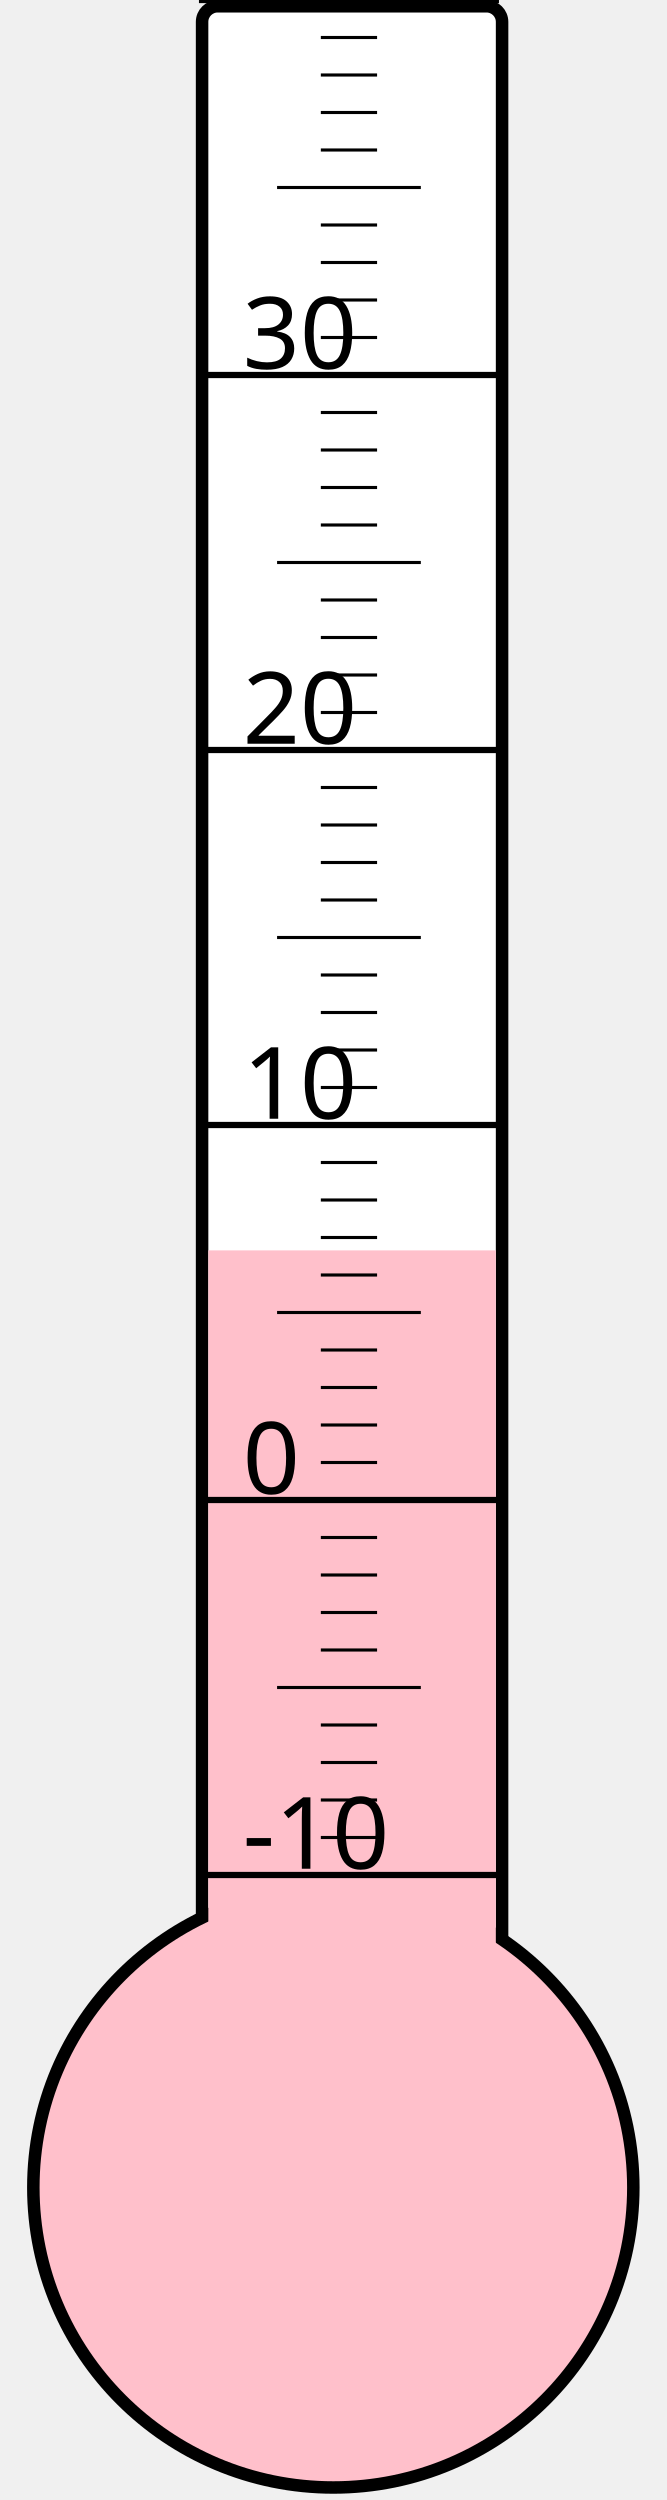
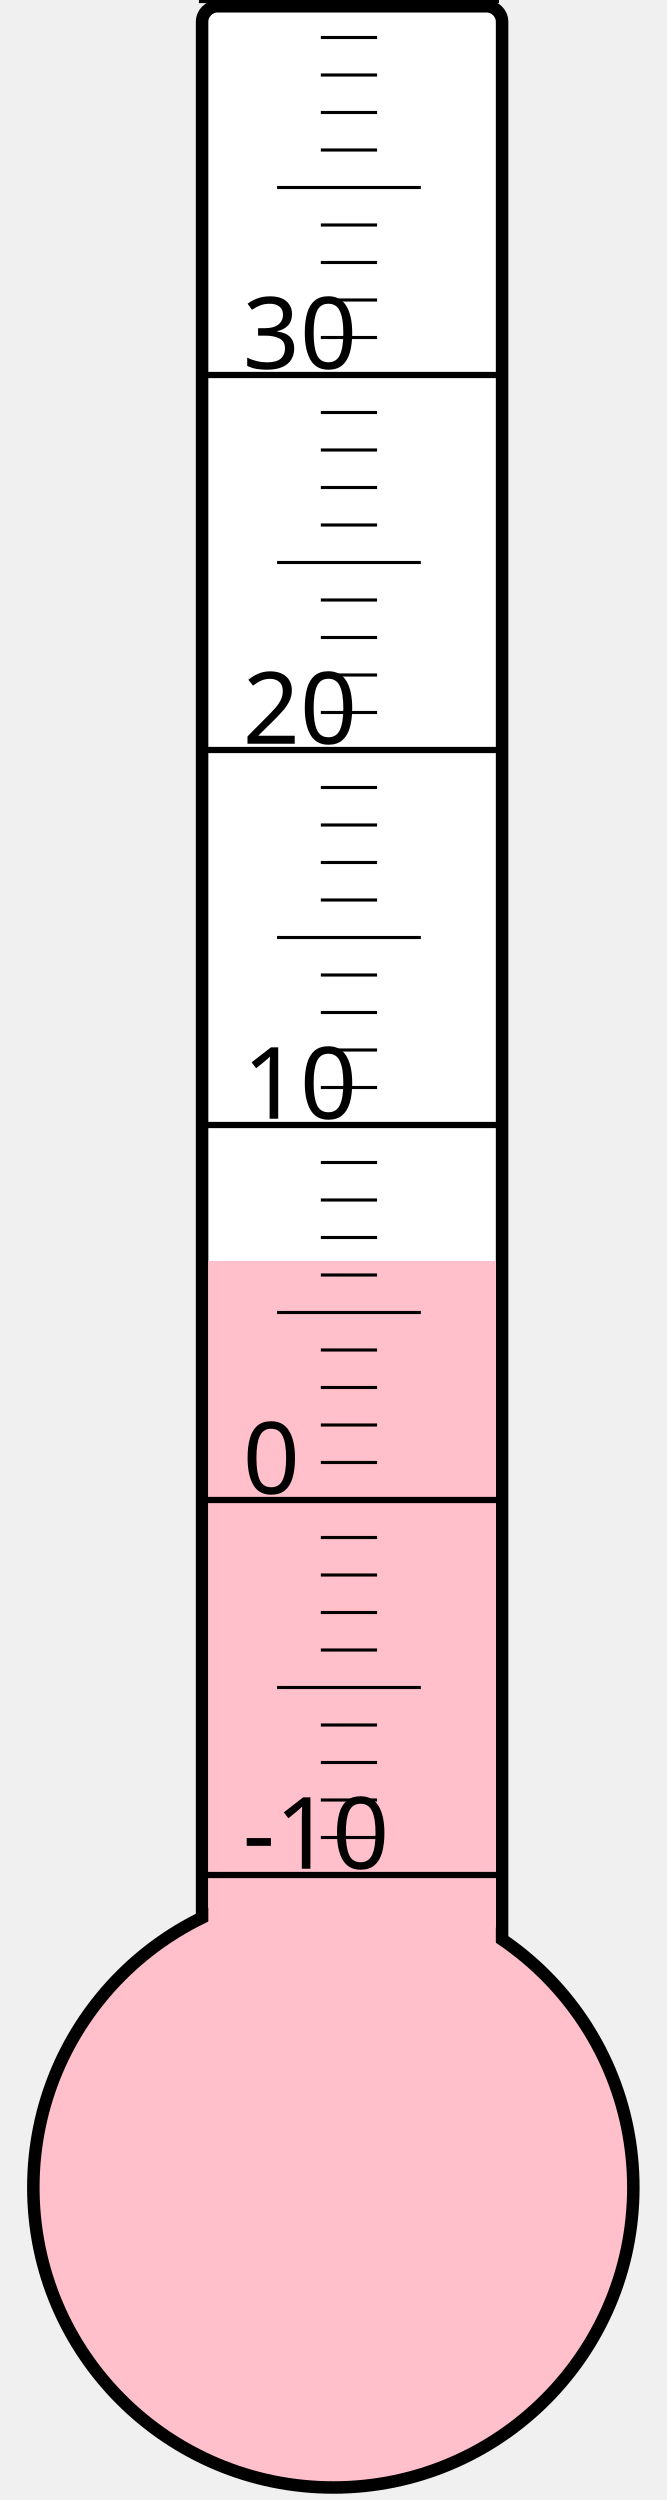
<svg xmlns="http://www.w3.org/2000/svg" width="40px" height="150px" viewBox="0 0 200 800">
  <rect width="200" height="800" x="0" y="0" style="fill: #ffffeb; fill-opacity: 0;" />
  <rect width="96" height="680" x="58" y="2" rx="5" ry="5" style="fill: white; fill-opacity: 1; stroke: black; stroke-width: 4;" />
  <circle cx="100" cy="700" r="96" style="fill: pink; stroke: black; stroke-width: 4;" />
-   <rect width="92" height="299.875" x="60" y="400.125" style="fill: pink; fill-opacity: 1; stroke-width: 0;" />
+   <rect width="92" height="296.5" x="60" y="403.5" style="fill: pink; fill-opacity: 1; stroke-width: 0;" />
  <text x="71" y="598" style="font-family: sans-serif; font-size: 24pt;">-10</text>
  <text x="71" y="478" style="font-family: sans-serif; font-size: 24pt;">0</text>
  <text x="71" y="358" style="font-family: sans-serif; font-size: 24pt;">10</text>
  <text x="71" y="238" style="font-family: sans-serif; font-size: 24pt;">20</text>
  <text x="71" y="118" style="font-family: sans-serif; font-size: 24pt;">30</text>
  <g style="stroke: black;">
    <line x1="57" y1="600" x2="153" y2="600" style="stroke-width: 2;" />
    <line x1="96" y1="588" x2="114" y2="588" style="stroke-width: 1;" />
    <line x1="96" y1="576" x2="114" y2="576" style="stroke-width: 1;" />
    <line x1="96" y1="564" x2="114" y2="564" style="stroke-width: 1;" />
    <line x1="96" y1="552" x2="114" y2="552" style="stroke-width: 1;" />
    <line x1="82" y1="540" x2="128" y2="540" style="stroke-width: 1;" />
    <line x1="96" y1="528" x2="114" y2="528" style="stroke-width: 1;" />
    <line x1="96" y1="516" x2="114" y2="516" style="stroke-width: 1;" />
    <line x1="96" y1="504" x2="114" y2="504" style="stroke-width: 1;" />
    <line x1="96" y1="492" x2="114" y2="492" style="stroke-width: 1;" />
    <line x1="57" y1="480" x2="153" y2="480" style="stroke-width: 2;" />
    <line x1="96" y1="468" x2="114" y2="468" style="stroke-width: 1;" />
    <line x1="96" y1="456" x2="114" y2="456" style="stroke-width: 1;" />
    <line x1="96" y1="444" x2="114" y2="444" style="stroke-width: 1;" />
    <line x1="96" y1="432" x2="114" y2="432" style="stroke-width: 1;" />
    <line x1="82" y1="420" x2="128" y2="420" style="stroke-width: 1;" />
    <line x1="96" y1="408" x2="114" y2="408" style="stroke-width: 1;" />
    <line x1="96" y1="396" x2="114" y2="396" style="stroke-width: 1;" />
    <line x1="96" y1="384" x2="114" y2="384" style="stroke-width: 1;" />
    <line x1="96" y1="372" x2="114" y2="372" style="stroke-width: 1;" />
    <line x1="57" y1="360" x2="153" y2="360" style="stroke-width: 2;" />
    <line x1="96" y1="348" x2="114" y2="348" style="stroke-width: 1;" />
    <line x1="96" y1="336" x2="114" y2="336" style="stroke-width: 1;" />
    <line x1="96" y1="324" x2="114" y2="324" style="stroke-width: 1;" />
    <line x1="96" y1="312" x2="114" y2="312" style="stroke-width: 1;" />
    <line x1="82" y1="300" x2="128" y2="300" style="stroke-width: 1;" />
    <line x1="96" y1="288" x2="114" y2="288" style="stroke-width: 1;" />
    <line x1="96" y1="276" x2="114" y2="276" style="stroke-width: 1;" />
    <line x1="96" y1="264" x2="114" y2="264" style="stroke-width: 1;" />
    <line x1="96" y1="252" x2="114" y2="252" style="stroke-width: 1;" />
    <line x1="57" y1="240" x2="153" y2="240" style="stroke-width: 2;" />
    <line x1="96" y1="228" x2="114" y2="228" style="stroke-width: 1;" />
    <line x1="96" y1="216" x2="114" y2="216" style="stroke-width: 1;" />
    <line x1="96" y1="204" x2="114" y2="204" style="stroke-width: 1;" />
    <line x1="96" y1="192" x2="114" y2="192" style="stroke-width: 1;" />
    <line x1="82" y1="180" x2="128" y2="180" style="stroke-width: 1;" />
    <line x1="96" y1="168" x2="114" y2="168" style="stroke-width: 1;" />
    <line x1="96" y1="156" x2="114" y2="156" style="stroke-width: 1;" />
    <line x1="96" y1="144" x2="114" y2="144" style="stroke-width: 1;" />
    <line x1="96" y1="132" x2="114" y2="132" style="stroke-width: 1;" />
    <line x1="57" y1="120" x2="153" y2="120" style="stroke-width: 2;" />
    <line x1="96" y1="108" x2="114" y2="108" style="stroke-width: 1;" />
    <line x1="96" y1="96" x2="114" y2="96" style="stroke-width: 1;" />
    <line x1="96" y1="84" x2="114" y2="84" style="stroke-width: 1;" />
    <line x1="96" y1="72" x2="114" y2="72" style="stroke-width: 1;" />
    <line x1="82" y1="60" x2="128" y2="60" style="stroke-width: 1;" />
    <line x1="96" y1="48" x2="114" y2="48" style="stroke-width: 1;" />
    <line x1="96" y1="36" x2="114" y2="36" style="stroke-width: 1;" />
    <line x1="96" y1="24" x2="114" y2="24" style="stroke-width: 1;" />
    <line x1="96" y1="12" x2="114" y2="12" style="stroke-width: 1;" />
    <line x1="57" y1="0" x2="153" y2="0" style="stroke-width: 2;" />
  </g>
</svg>
